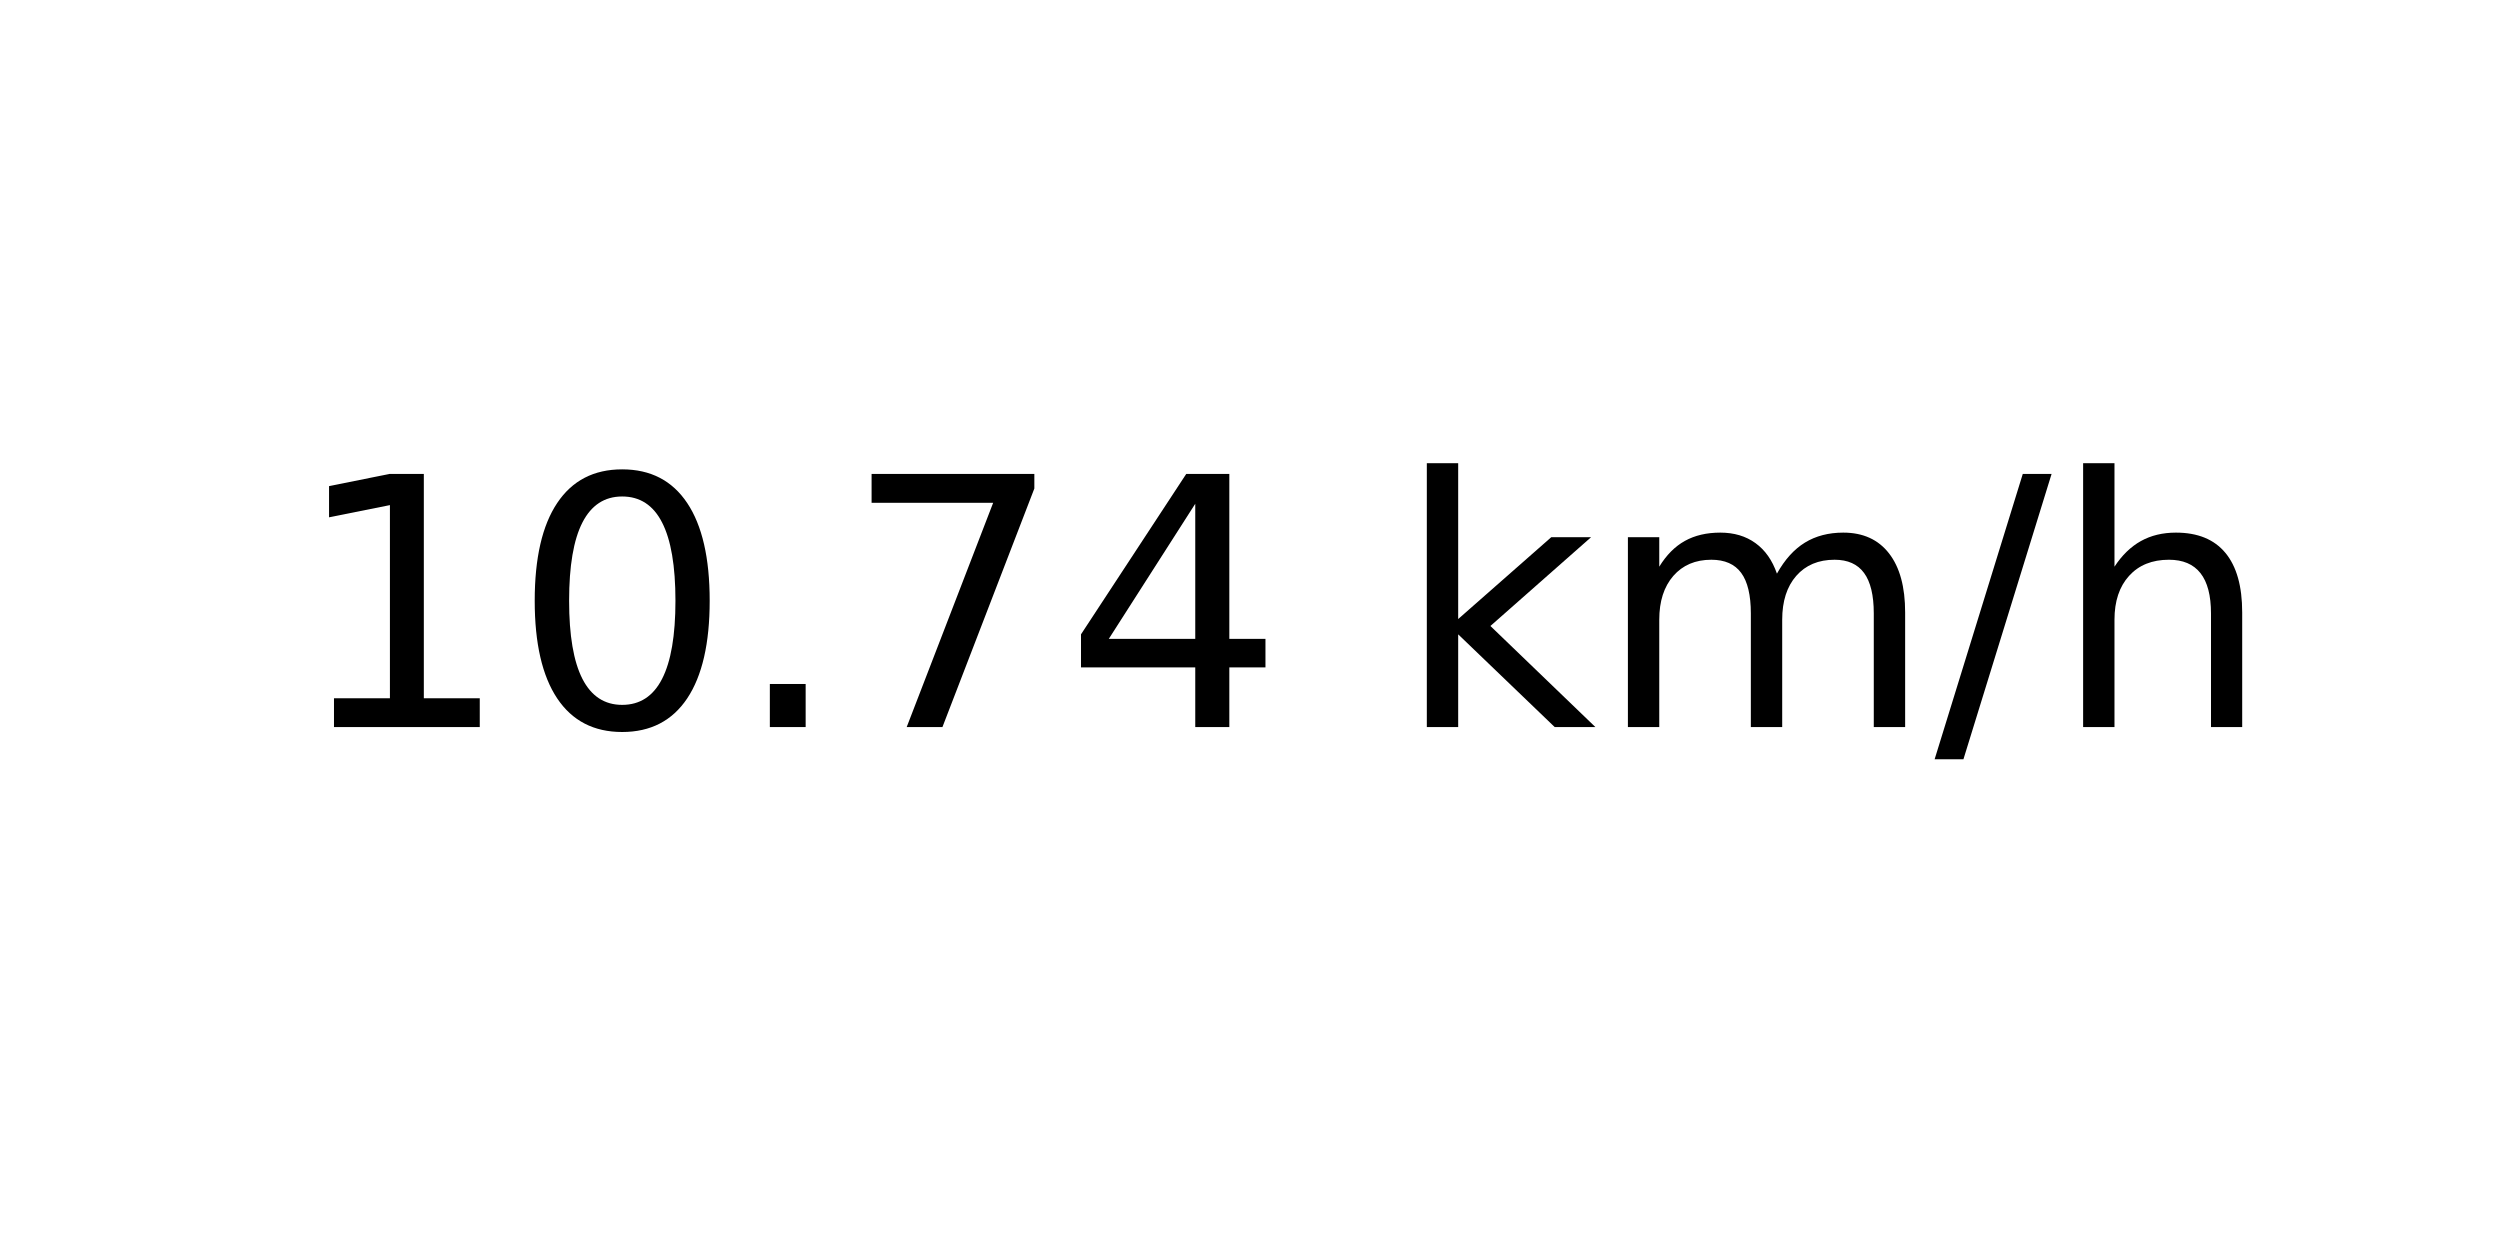
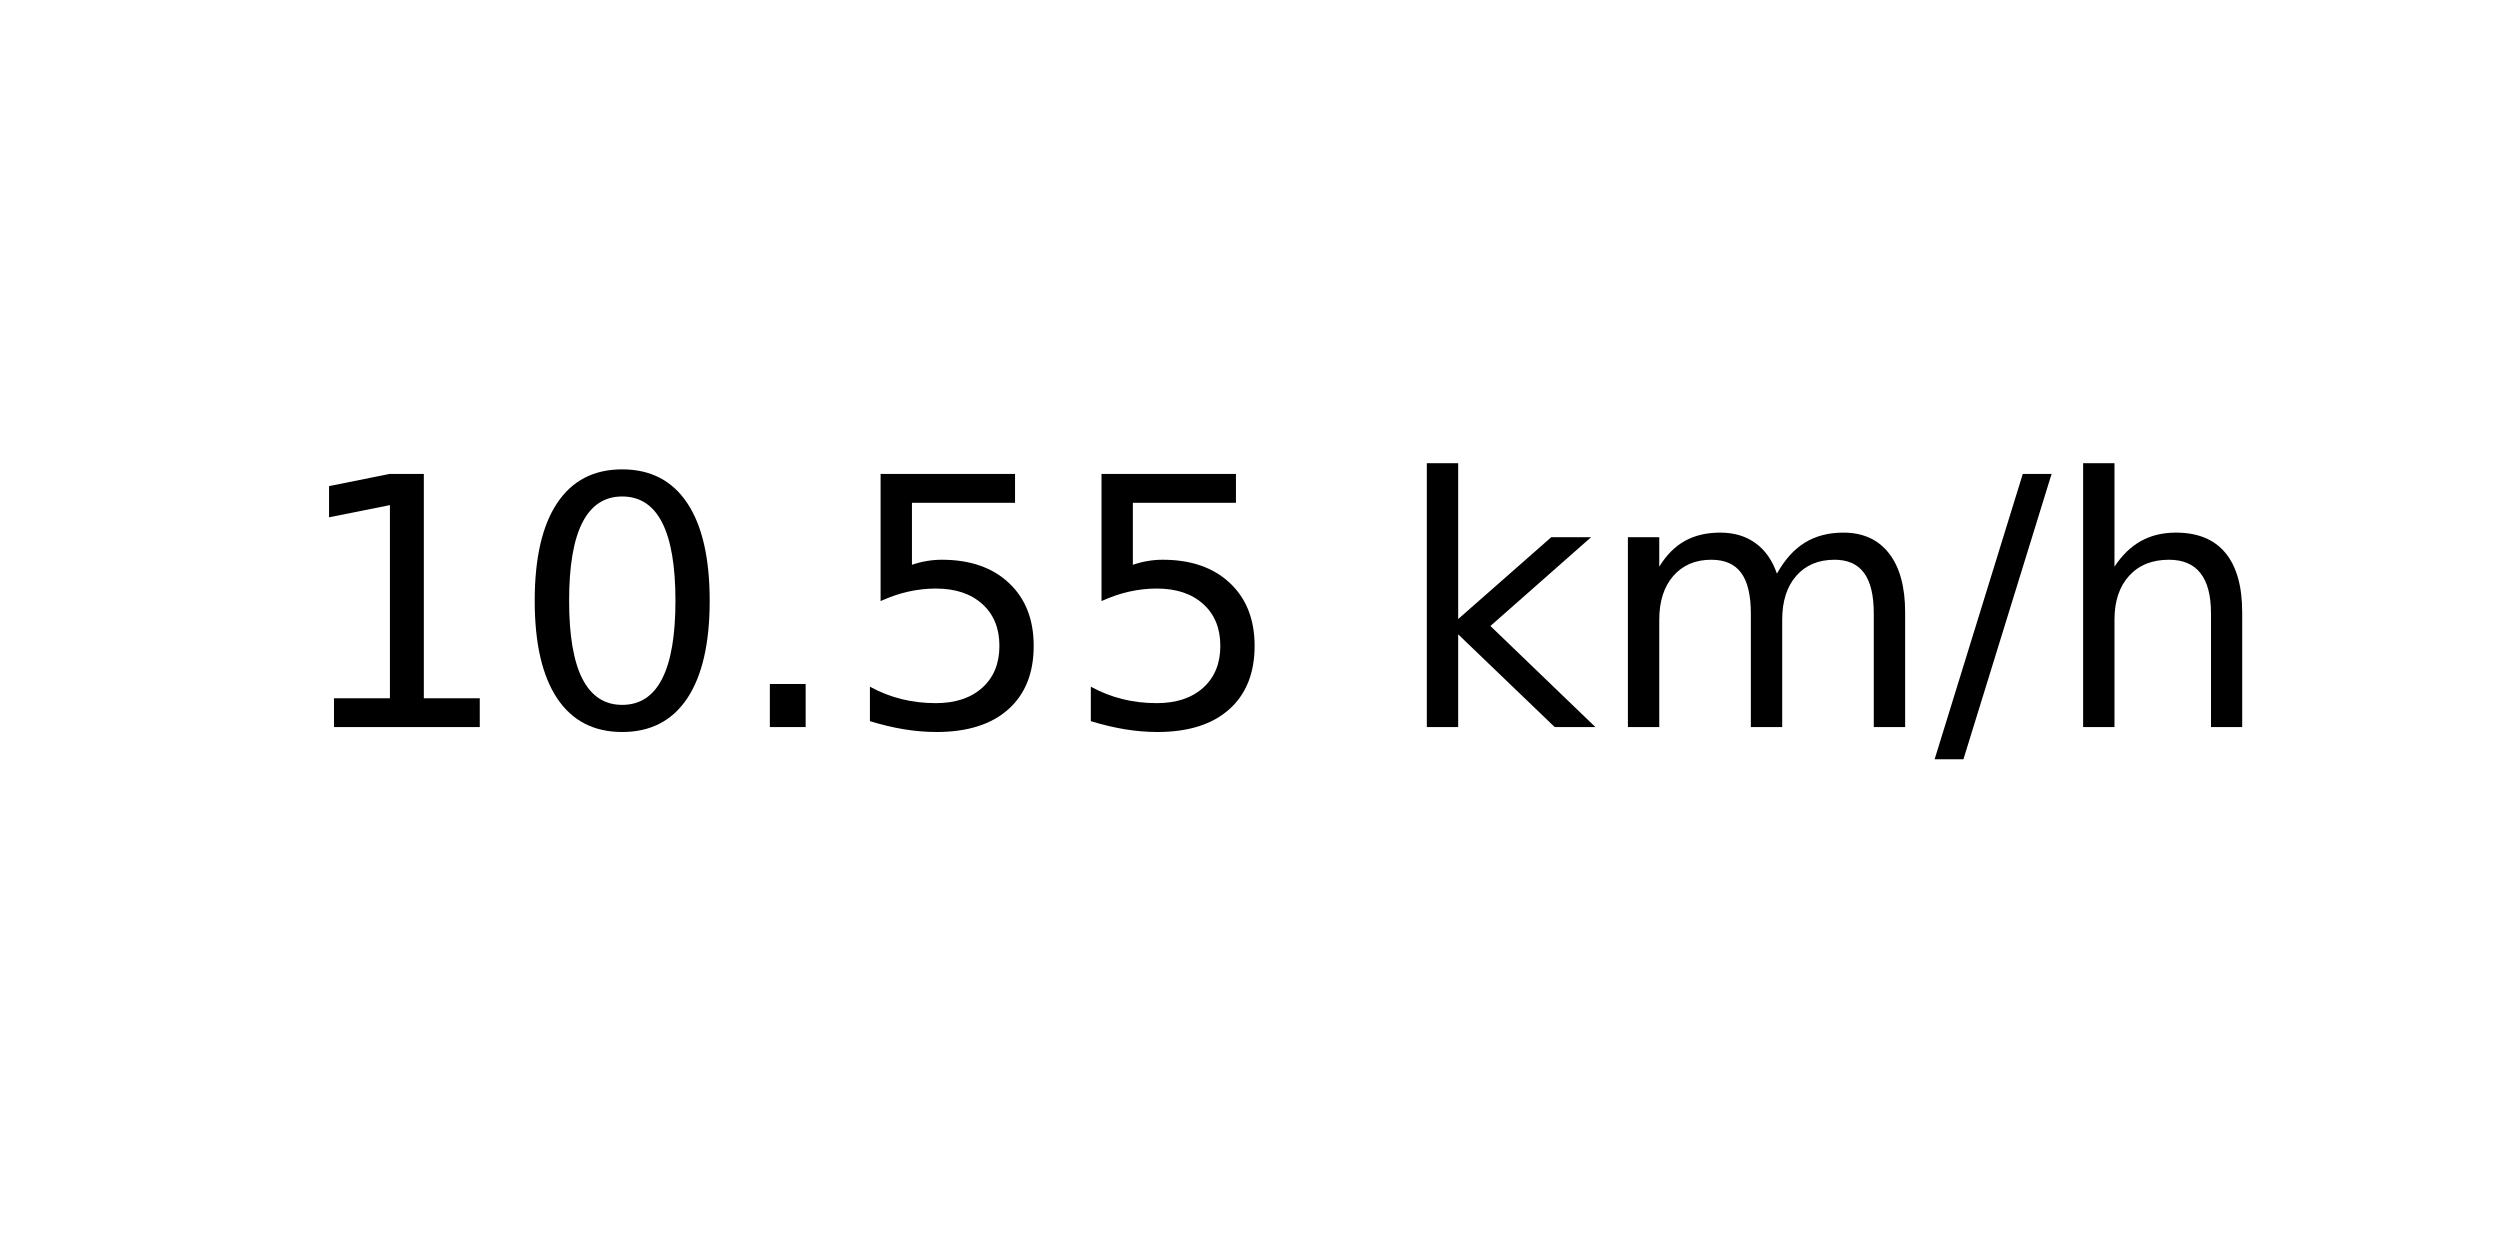
<svg xmlns="http://www.w3.org/2000/svg" xmlns:xlink="http://www.w3.org/1999/xlink" width="72pt" height="36pt" viewBox="0 0 72 36" version="1.1">
  <defs>
    <style type="text/css">*{stroke-linejoin: round; stroke-linecap: butt}</style>
  </defs>
  <g id="figure_1">
    <g id="axes_1">
      <g id="text_1">
        <g transform="translate(8.378125 20.93937) scale(0.1 -0.1)">
          <defs>
            <path id="DejaVuSans-31" d="M 794 531  L 1825 531  L 1825 4091  L 703 3866  L 703 4441  L 1819 4666  L 2450 4666  L 2450 531  L 3481 531  L 3481 0  L 794 0  L 794 531  z " transform="scale(0.015625)" />
            <path id="DejaVuSans-30" d="M 2034 4250  Q 1547 4250 1301 3770  Q 1056 3291 1056 2328  Q 1056 1369 1301 889  Q 1547 409 2034 409  Q 2525 409 2770 889  Q 3016 1369 3016 2328  Q 3016 3291 2770 3770  Q 2525 4250 2034 4250  z M 2034 4750  Q 2819 4750 3233 4129  Q 3647 3509 3647 2328  Q 3647 1150 3233 529  Q 2819 -91 2034 -91  Q 1250 -91 836 529  Q 422 1150 422 2328  Q 422 3509 836 4129  Q 1250 4750 2034 4750  z " transform="scale(0.015625)" />
            <path id="DejaVuSans-2e" d="M 684 794  L 1344 794  L 1344 0  L 684 0  L 684 794  z " transform="scale(0.015625)" />
-             <path id="DejaVuSans-37" d="M 525 4666  L 3525 4666  L 3525 4397  L 1831 0  L 1172 0  L 2766 4134  L 525 4134  L 525 4666  z " transform="scale(0.015625)" />
-             <path id="DejaVuSans-34" d="M 2419 4116  L 825 1625  L 2419 1625  L 2419 4116  z M 2253 4666  L 3047 4666  L 3047 1625  L 3713 1625  L 3713 1100  L 3047 1100  L 3047 0  L 2419 0  L 2419 1100  L 313 1100  L 313 1709  L 2253 4666  z " transform="scale(0.015625)" />
+             <path id="DejaVuSans-35" d="M 691 4666  L 3169 4666  L 3169 4134  L 1269 4134  L 1269 2991  Q 1406 3038 1543 3061  Q 1681 3084 1819 3084  Q 2600 3084 3056 2656  Q 3513 2228 3513 1497  Q 3513 744 3044 326  Q 2575 -91 1722 -91  Q 1428 -91 1123 -41  Q 819 9 494 109  L 494 744  Q 775 591 1075 516  Q 1375 441 1709 441  Q 2250 441 2565 725  Q 2881 1009 2881 1497  Q 2881 1984 2565 2268  Q 2250 2553 1709 2553  Q 1456 2553 1204 2497  Q 953 2441 691 2322  L 691 4666  z " transform="scale(0.015625)" />
            <path id="DejaVuSans-20" transform="scale(0.015625)" />
            <path id="DejaVuSans-6b" d="M 581 4863  L 1159 4863  L 1159 1991  L 2875 3500  L 3609 3500  L 1753 1863  L 3688 0  L 2938 0  L 1159 1709  L 1159 0  L 581 0  L 581 4863  z " transform="scale(0.015625)" />
            <path id="DejaVuSans-6d" d="M 3328 2828  Q 3544 3216 3844 3400  Q 4144 3584 4550 3584  Q 5097 3584 5394 3201  Q 5691 2819 5691 2113  L 5691 0  L 5113 0  L 5113 2094  Q 5113 2597 4934 2840  Q 4756 3084 4391 3084  Q 3944 3084 3684 2787  Q 3425 2491 3425 1978  L 3425 0  L 2847 0  L 2847 2094  Q 2847 2600 2669 2842  Q 2491 3084 2119 3084  Q 1678 3084 1418 2786  Q 1159 2488 1159 1978  L 1159 0  L 581 0  L 581 3500  L 1159 3500  L 1159 2956  Q 1356 3278 1631 3431  Q 1906 3584 2284 3584  Q 2666 3584 2933 3390  Q 3200 3197 3328 2828  z " transform="scale(0.015625)" />
            <path id="DejaVuSans-2f" d="M 1625 4666  L 2156 4666  L 531 -594  L 0 -594  L 1625 4666  z " transform="scale(0.015625)" />
            <path id="DejaVuSans-68" d="M 3513 2113  L 3513 0  L 2938 0  L 2938 2094  Q 2938 2591 2744 2837  Q 2550 3084 2163 3084  Q 1697 3084 1428 2787  Q 1159 2491 1159 1978  L 1159 0  L 581 0  L 581 4863  L 1159 4863  L 1159 2956  Q 1366 3272 1645 3428  Q 1925 3584 2291 3584  Q 2894 3584 3203 3211  Q 3513 2838 3513 2113  z " transform="scale(0.015625)" />
          </defs>
          <use xlink:href="#DejaVuSans-31" />
          <use xlink:href="#DejaVuSans-30" x="63.623" />
          <use xlink:href="#DejaVuSans-2e" x="127.246" />
-           <use xlink:href="#DejaVuSans-37" x="159.033" />
-           <use xlink:href="#DejaVuSans-34" x="222.656" />
+           <use xlink:href="#DejaVuSans-35" x="159.033" />
+           <use xlink:href="#DejaVuSans-35" x="222.656" />
          <use xlink:href="#DejaVuSans-20" x="286.279" />
          <use xlink:href="#DejaVuSans-6b" x="318.066" />
          <use xlink:href="#DejaVuSans-6d" x="375.977" />
          <use xlink:href="#DejaVuSans-2f" x="473.389" />
          <use xlink:href="#DejaVuSans-68" x="507.08" />
        </g>
      </g>
    </g>
  </g>
</svg>
